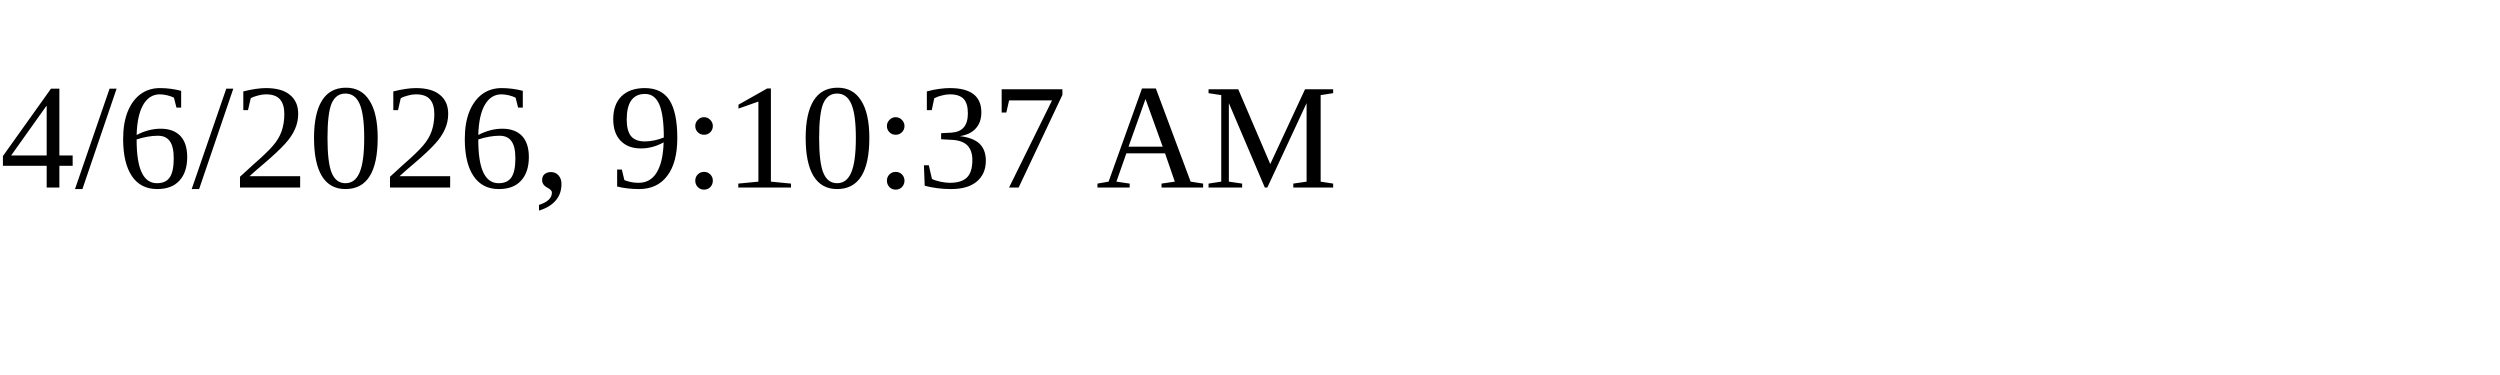
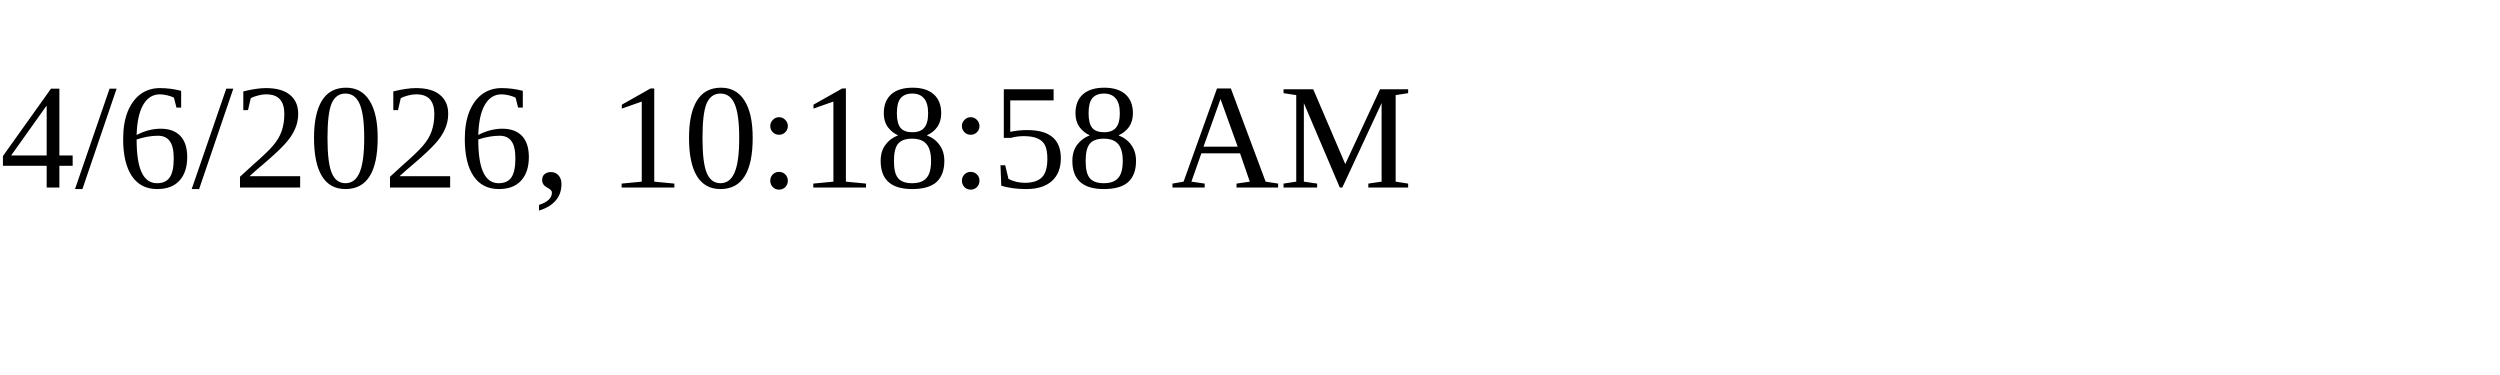
<svg xmlns="http://www.w3.org/2000/svg" height="30" width="200">
-   <text x="0" y="15">4/6/2026, 9:10:37 AM</text>
+   <text x="0" y="15">4/6/2026, 10:18:58 AM</text>
</svg>
